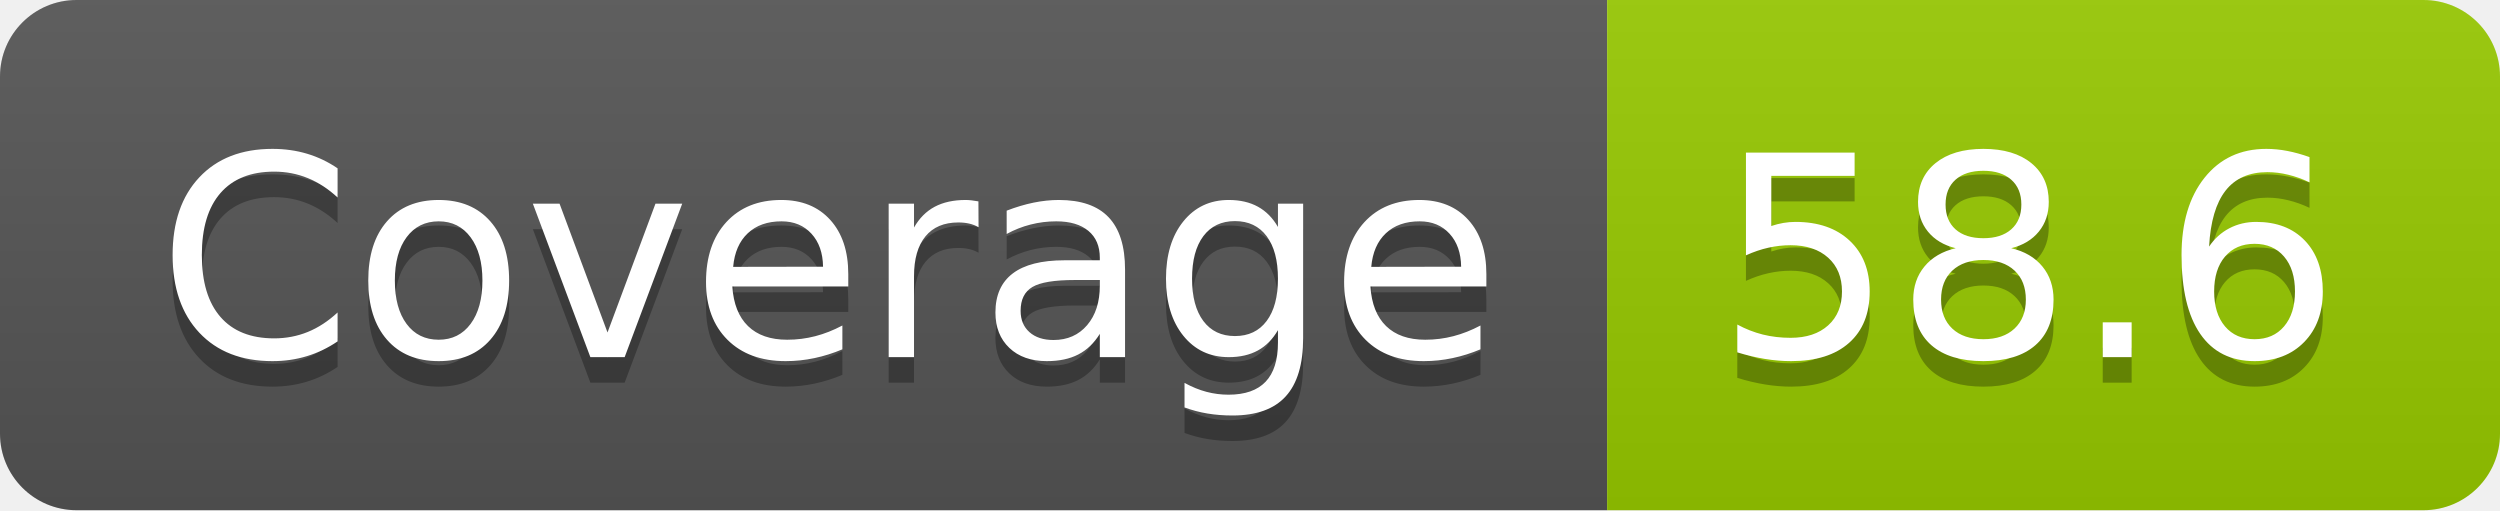
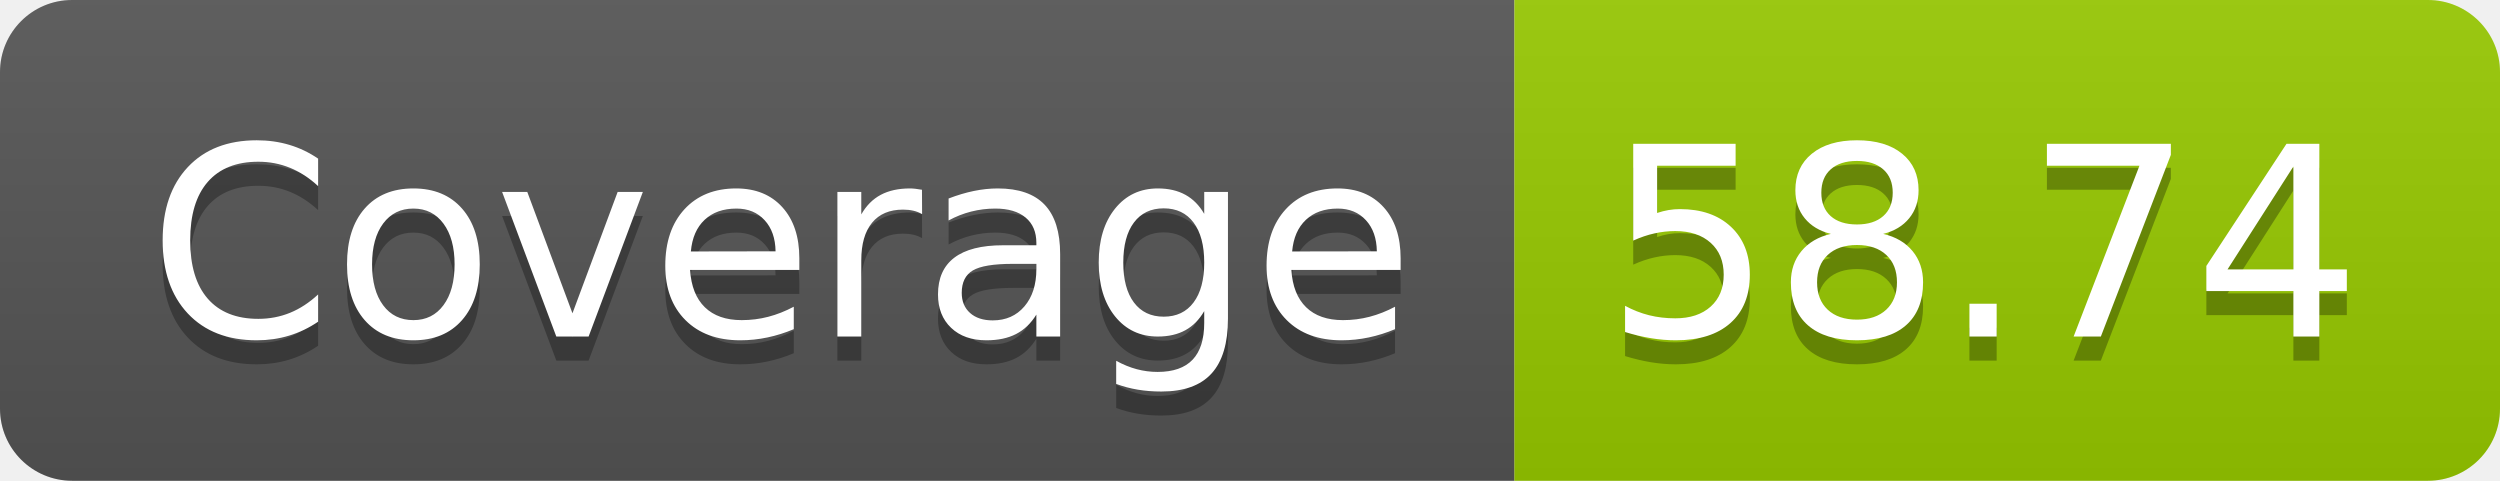
- <svg xmlns="http://www.w3.org/2000/svg" width="98" height="20" role="img" aria-label="Coverage: 58.6">
+ <svg xmlns="http://www.w3.org/2000/svg" width="104" height="20" role="img" aria-label="Coverage: 58.74">
  <linearGradient id="s" x2="0" y2="100%">
    <stop offset="0" stop-color="#bbb" stop-opacity=".1" />
    <stop offset="1" stop-opacity=".1" />
  </linearGradient>
  <clipPath id="r">
-     <rect width="98" height="20" rx="3" fill="#fff" />
+     <rect width="104" height="20" rx="3" fill="#fff" />
  </clipPath>
  <g clip-path="url(#r)">
    <rect width="63" height="20" fill="#555" />
-     <rect x="63" width="35" height="20" fill="#97ca00" />
-     <rect width="98" height="20" fill="url(#s)" />
+     <rect x="63" width="41" height="20" fill="#97ca00" />
+     <rect width="104" height="20" fill="url(#s)" />
  </g>
  <g fill="#fff" text-anchor="middle" font-family="Verdana,Geneva,DejaVu Sans,sans-serif" text-rendering="geometricPrecision" font-size="110">
    <text aria-hidden="true" x="325" y="150" fill="#010101" fill-opacity=".3" transform="scale(.1)" textLength="530">Coverage</text>
    <text x="325" y="140" transform="scale(.1)" fill="#fff" textLength="530">Coverage</text>
-     <text aria-hidden="true" x="795" y="150" fill="#010101" fill-opacity=".3" transform="scale(.1)" textLength="250">58.6</text>
-     <text x="795" y="140" transform="scale(.1)" fill="#fff" textLength="250">58.6</text>
+     <text aria-hidden="true" x="825" y="150" fill="#010101" fill-opacity=".3" transform="scale(.1)" textLength="310">58.74</text>
+     <text x="825" y="140" transform="scale(.1)" fill="#fff" textLength="310">58.74</text>
  </g>
</svg>
